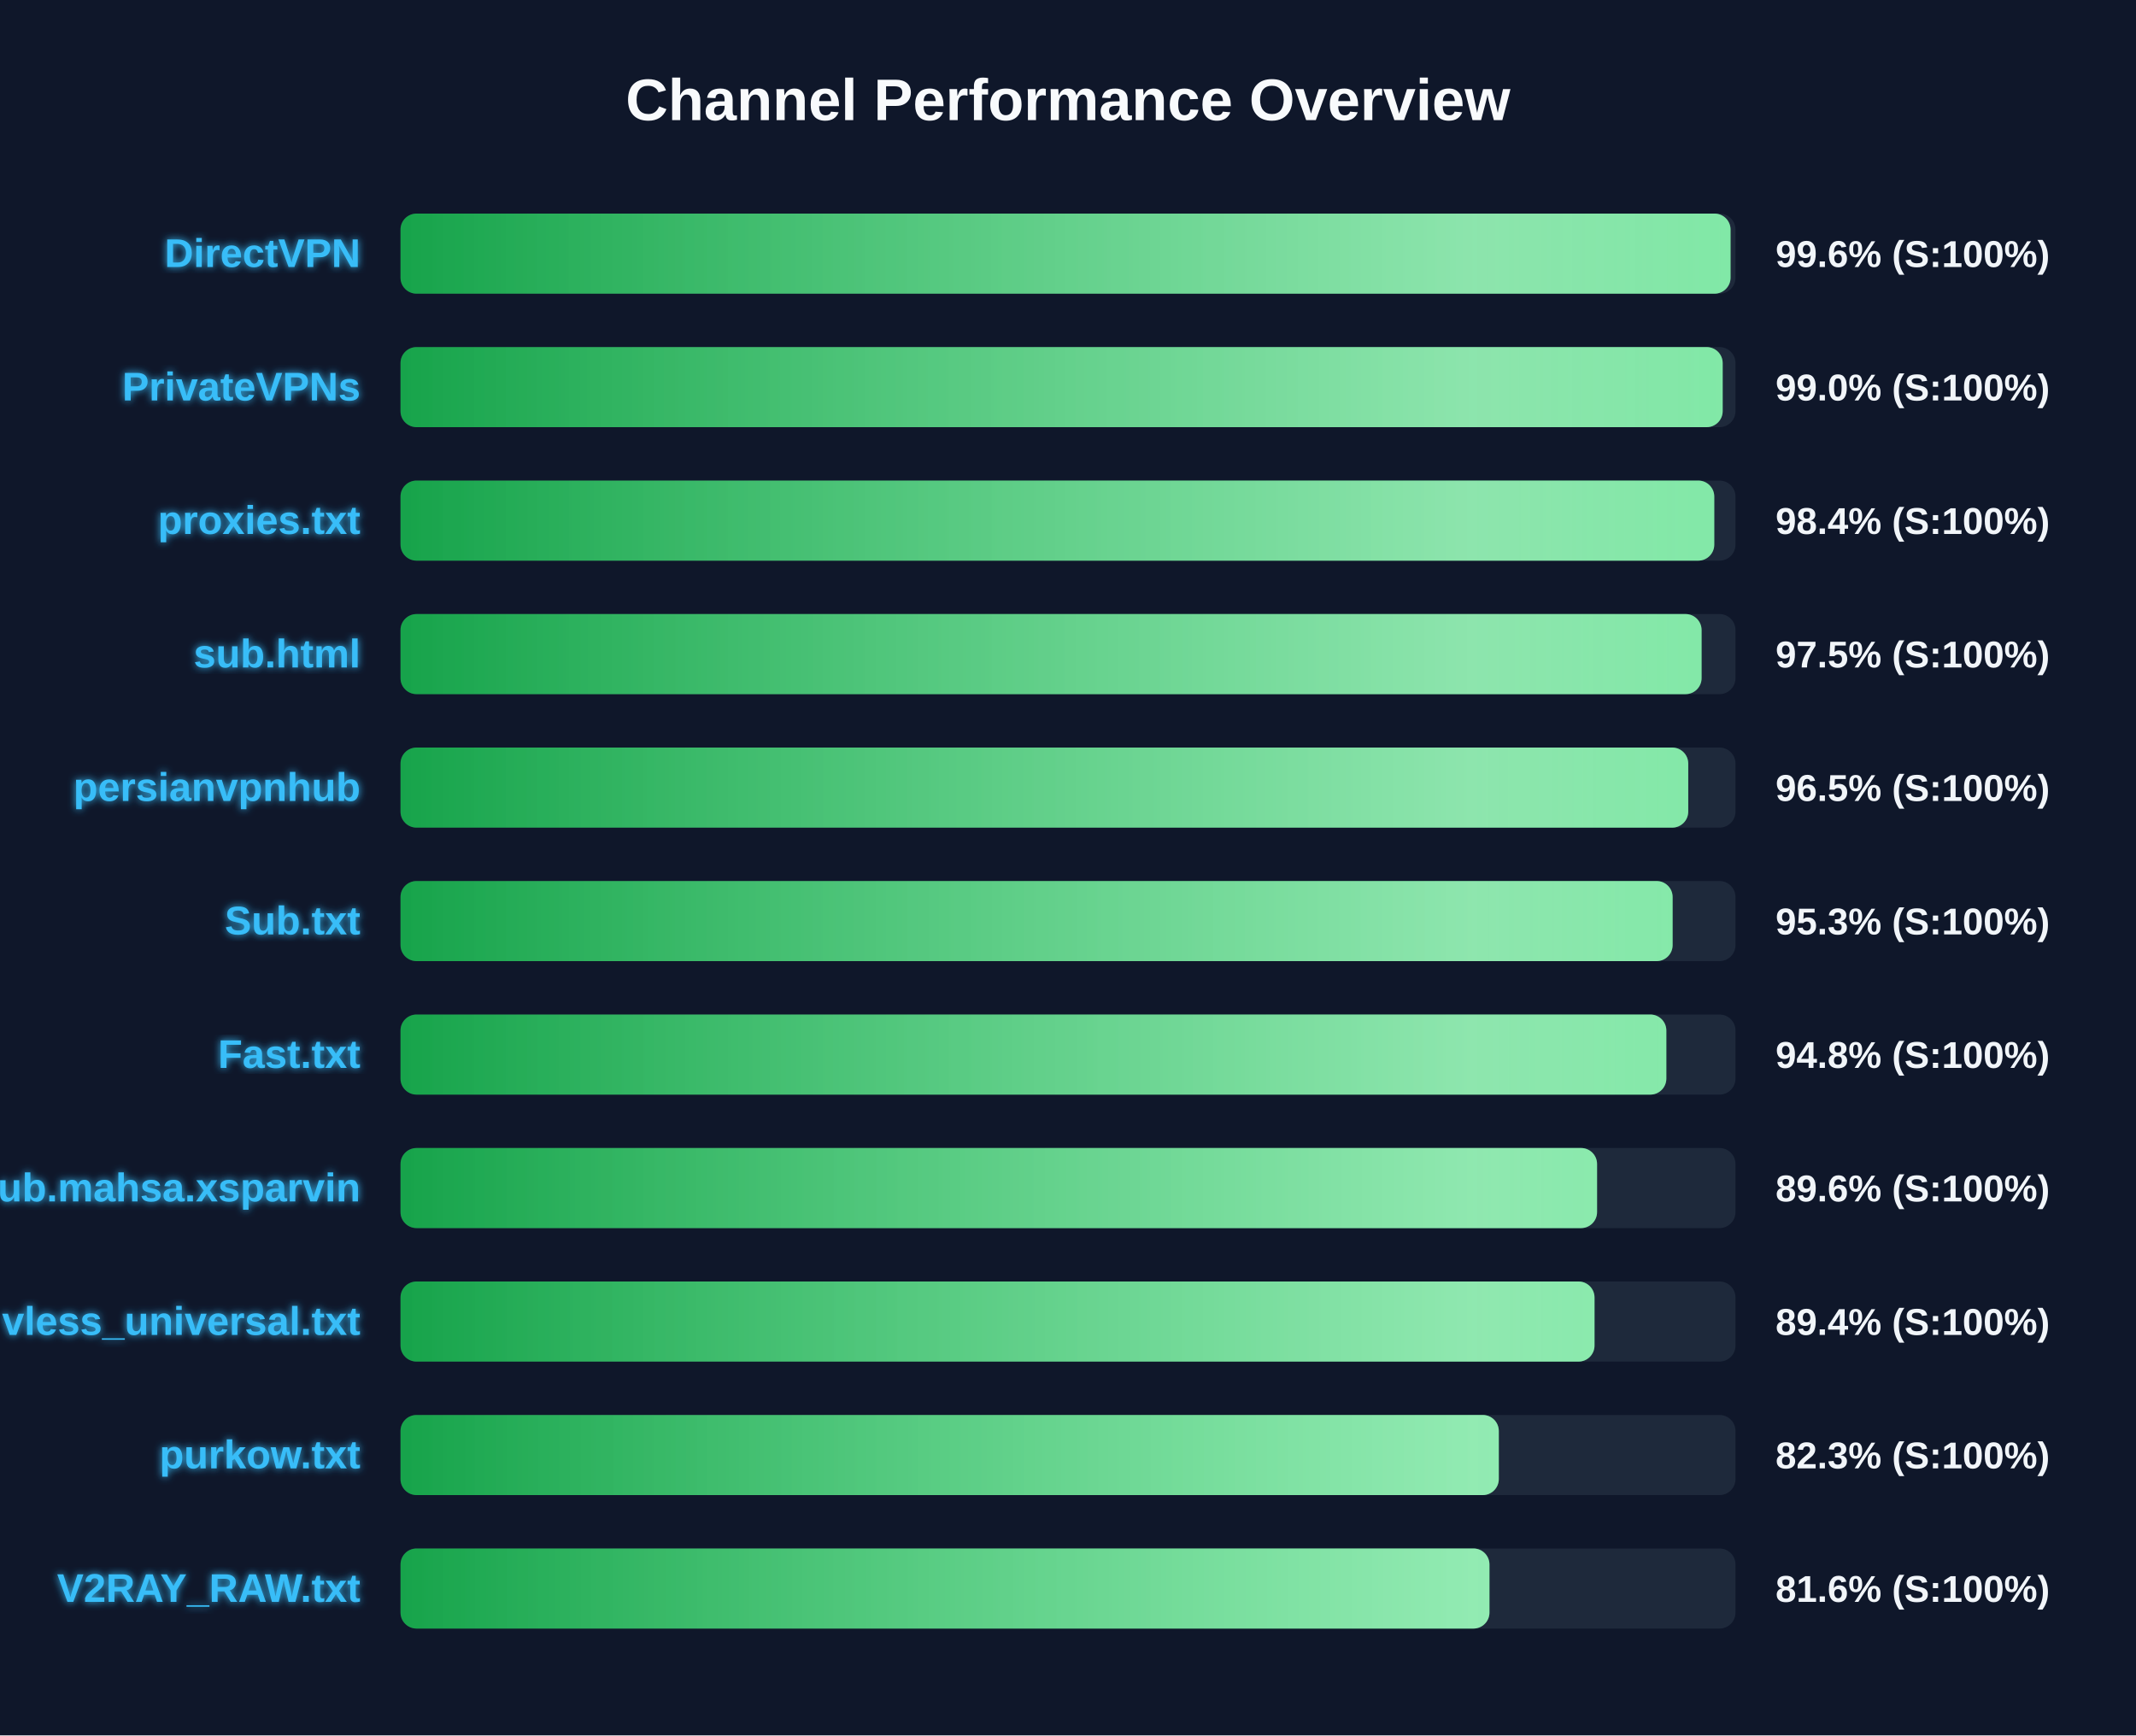
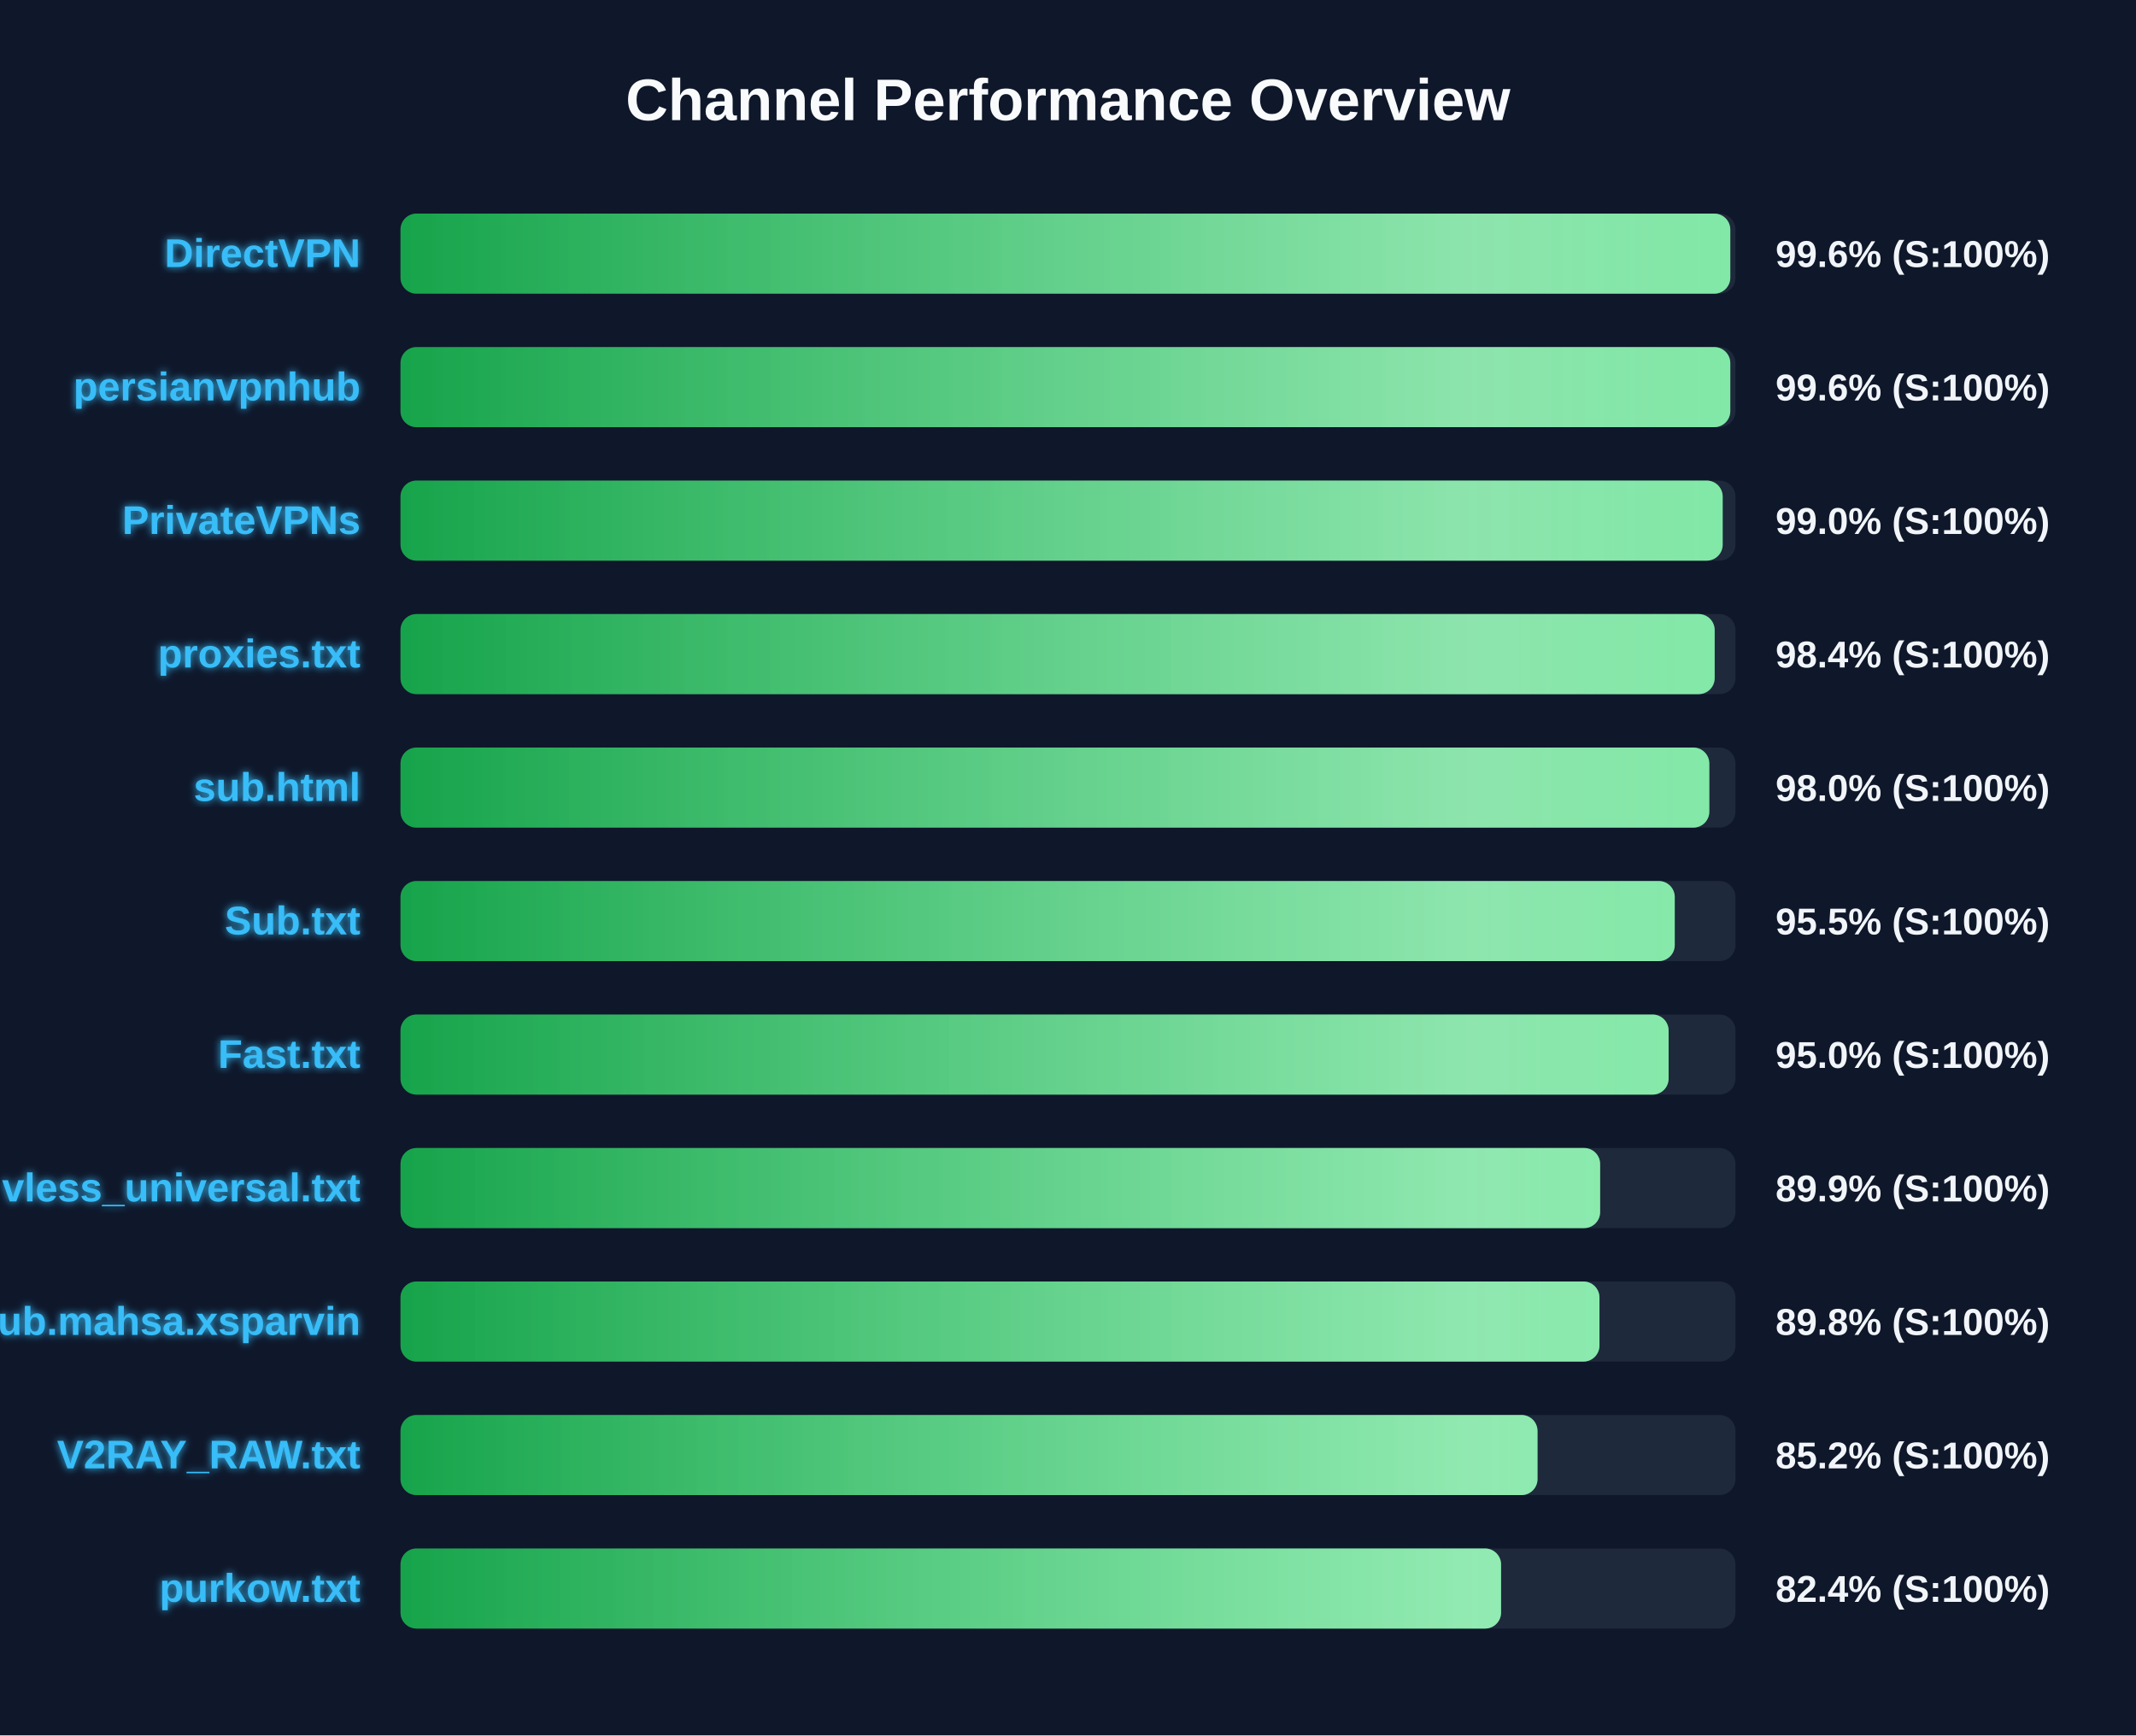
<svg xmlns="http://www.w3.org/2000/svg" width="800" height="650" version="1.1">
  <defs>
    <linearGradient id="grad-green" x1="0%" y1="0%" x2="100%" y2="0%">
      <stop offset="0%" stop-color="#16a34a" />
      <stop offset="100%" stop-color="#4ade80" />
    </linearGradient>
    <linearGradient id="grad-yellow" x1="0%" y1="0%" x2="100%" y2="0%">
      <stop offset="0%" stop-color="#ca8a04" />
      <stop offset="100%" stop-color="#fde047" />
    </linearGradient>
    <linearGradient id="grad-red" x1="0%" y1="0%" x2="100%" y2="0%">
      <stop offset="0%" stop-color="#dc2626" />
      <stop offset="100%" stop-color="#f87171" />
    </linearGradient>
    <linearGradient id="shimmer" x1="0%" y1="0%" x2="100%" y2="0%">
      <stop offset="0%" stop-color="rgba(255,255,255,0)" />
      <stop offset="50%" stop-color="rgba(255,255,255,0.4)" />
      <stop offset="100%" stop-color="rgba(255,255,255,0)" />
    </linearGradient>
    <filter id="glow" x="-20%" y="-20%" width="140%" height="140%">
      <feGaussianBlur stdDeviation="1.5" result="blur" />
      <feComposite in="SourceGraphic" in2="blur" operator="over" />
    </filter>
  </defs>
  <style>
        .bg-rect { fill: #0f172a; }
        .title { font: bold 22px 'Segoe UI', Arial, sans-serif; fill: #f8fafc; }
        .row { font: bold 15px 'Segoe UI', Arial, sans-serif; fill: #38bdf8; filter: url(#glow); }
        .score { font: bold 14px 'Segoe UI', Arial, sans-serif; fill: #f1f5f9; }
        @keyframes shimmer-anim {
            0% { transform: translateX(-100%); }
            100% { transform: translateX(200%); }
        }
        .shimmer-rect {
            animation: shimmer-anim 2.5s infinite linear;
        }
    </style>
  <rect width="100%" height="100%" class="bg-rect" />
  <text x="400" y="45" text-anchor="middle" class="title">Channel Performance Overview</text>
  <rect x="150" y="80" width="500" height="30" fill="#1e293b" rx="6" />
  <clipPath id="clip-0">
-     <rect x="150" y="80" width="498.15" height="30" rx="6" />
+     <rect x="150" y="80" width="498.05" height="30" rx="6" />
  </clipPath>
-   <rect x="150" y="80" width="498.15" height="30" fill="url(#grad-green)" rx="6" />
+   <rect x="150" y="80" width="498.05" height="30" fill="url(#grad-green)" rx="6" />
  <g clip-path="url(#clip-0)">
    <rect x="150" y="80" width="100%" height="30" fill="url(#shimmer)" class="shimmer-rect" />
  </g>
  <text x="135" y="100" text-anchor="end" class="row">DirectVPN</text>
  <text x="665" y="100" text-anchor="start" class="score">99.6% (S:100%)</text>
  <rect x="150" y="130" width="500" height="30" fill="#1e293b" rx="6" />
  <clipPath id="clip-1">
-     <rect x="150" y="130" width="495.2" height="30" rx="6" />
+     <rect x="150" y="130" width="498.05" height="30" rx="6" />
  </clipPath>
-   <rect x="150" y="130" width="495.2" height="30" fill="url(#grad-green)" rx="6" />
+   <rect x="150" y="130" width="498.05" height="30" fill="url(#grad-green)" rx="6" />
  <g clip-path="url(#clip-1)">
    <rect x="150" y="130" width="100%" height="30" fill="url(#shimmer)" class="shimmer-rect" />
  </g>
-   <text x="135" y="150" text-anchor="end" class="row">PrivateVPNs</text>
-   <text x="665" y="150" text-anchor="start" class="score">99.0% (S:100%)</text>
+   <text x="135" y="150" text-anchor="end" class="row">persianvpnhub</text>
+   <text x="665" y="150" text-anchor="start" class="score">99.6% (S:100%)</text>
  <rect x="150" y="180" width="500" height="30" fill="#1e293b" rx="6" />
  <clipPath id="clip-2">
-     <rect x="150" y="180" width="492.05" height="30" rx="6" />
+     <rect x="150" y="180" width="495.2" height="30" rx="6" />
  </clipPath>
-   <rect x="150" y="180" width="492.05" height="30" fill="url(#grad-green)" rx="6" />
+   <rect x="150" y="180" width="495.2" height="30" fill="url(#grad-green)" rx="6" />
  <g clip-path="url(#clip-2)">
    <rect x="150" y="180" width="100%" height="30" fill="url(#shimmer)" class="shimmer-rect" />
  </g>
-   <text x="135" y="200" text-anchor="end" class="row">proxies.txt</text>
-   <text x="665" y="200" text-anchor="start" class="score">98.4% (S:100%)</text>
+   <text x="135" y="200" text-anchor="end" class="row">PrivateVPNs</text>
+   <text x="665" y="200" text-anchor="start" class="score">99.0% (S:100%)</text>
  <rect x="150" y="230" width="500" height="30" fill="#1e293b" rx="6" />
  <clipPath id="clip-3">
-     <rect x="150" y="230" width="487.3" height="30" rx="6" />
+     <rect x="150" y="230" width="492.2" height="30" rx="6" />
  </clipPath>
-   <rect x="150" y="230" width="487.3" height="30" fill="url(#grad-green)" rx="6" />
+   <rect x="150" y="230" width="492.2" height="30" fill="url(#grad-green)" rx="6" />
  <g clip-path="url(#clip-3)">
    <rect x="150" y="230" width="100%" height="30" fill="url(#shimmer)" class="shimmer-rect" />
  </g>
-   <text x="135" y="250" text-anchor="end" class="row">sub.html</text>
-   <text x="665" y="250" text-anchor="start" class="score">97.5% (S:100%)</text>
+   <text x="135" y="250" text-anchor="end" class="row">proxies.txt</text>
+   <text x="665" y="250" text-anchor="start" class="score">98.4% (S:100%)</text>
  <rect x="150" y="280" width="500" height="30" fill="#1e293b" rx="6" />
  <clipPath id="clip-4">
-     <rect x="150" y="280" width="482.3" height="30" rx="6" />
+     <rect x="150" y="280" width="490.2" height="30" rx="6" />
  </clipPath>
-   <rect x="150" y="280" width="482.3" height="30" fill="url(#grad-green)" rx="6" />
+   <rect x="150" y="280" width="490.2" height="30" fill="url(#grad-green)" rx="6" />
  <g clip-path="url(#clip-4)">
    <rect x="150" y="280" width="100%" height="30" fill="url(#shimmer)" class="shimmer-rect" />
  </g>
-   <text x="135" y="300" text-anchor="end" class="row">persianvpnhub</text>
-   <text x="665" y="300" text-anchor="start" class="score">96.5% (S:100%)</text>
+   <text x="135" y="300" text-anchor="end" class="row">sub.html</text>
+   <text x="665" y="300" text-anchor="start" class="score">98.0% (S:100%)</text>
  <rect x="150" y="330" width="500" height="30" fill="#1e293b" rx="6" />
  <clipPath id="clip-5">
-     <rect x="150" y="330" width="476.45" height="30" rx="6" />
+     <rect x="150" y="330" width="477.25" height="30" rx="6" />
  </clipPath>
-   <rect x="150" y="330" width="476.45" height="30" fill="url(#grad-green)" rx="6" />
+   <rect x="150" y="330" width="477.25" height="30" fill="url(#grad-green)" rx="6" />
  <g clip-path="url(#clip-5)">
    <rect x="150" y="330" width="100%" height="30" fill="url(#shimmer)" class="shimmer-rect" />
  </g>
  <text x="135" y="350" text-anchor="end" class="row">Sub.txt</text>
-   <text x="665" y="350" text-anchor="start" class="score">95.3% (S:100%)</text>
+   <text x="665" y="350" text-anchor="start" class="score">95.5% (S:100%)</text>
  <rect x="150" y="380" width="500" height="30" fill="#1e293b" rx="6" />
  <clipPath id="clip-6">
-     <rect x="150" y="380" width="474.1" height="30" rx="6" />
+     <rect x="150" y="380" width="474.95" height="30" rx="6" />
  </clipPath>
-   <rect x="150" y="380" width="474.1" height="30" fill="url(#grad-green)" rx="6" />
+   <rect x="150" y="380" width="474.95" height="30" fill="url(#grad-green)" rx="6" />
  <g clip-path="url(#clip-6)">
    <rect x="150" y="380" width="100%" height="30" fill="url(#shimmer)" class="shimmer-rect" />
  </g>
  <text x="135" y="400" text-anchor="end" class="row">Fast.txt</text>
-   <text x="665" y="400" text-anchor="start" class="score">94.8% (S:100%)</text>
+   <text x="665" y="400" text-anchor="start" class="score">95.0% (S:100%)</text>
  <rect x="150" y="430" width="500" height="30" fill="#1e293b" rx="6" />
  <clipPath id="clip-7">
-     <rect x="150" y="430" width="448.15" height="30" rx="6" />
+     <rect x="150" y="430" width="449.3" height="30" rx="6" />
  </clipPath>
-   <rect x="150" y="430" width="448.15" height="30" fill="url(#grad-green)" rx="6" />
+   <rect x="150" y="430" width="449.3" height="30" fill="url(#grad-green)" rx="6" />
  <g clip-path="url(#clip-7)">
    <rect x="150" y="430" width="100%" height="30" fill="url(#shimmer)" class="shimmer-rect" />
  </g>
-   <text x="135" y="450" text-anchor="end" class="row">Sub.mahsa.xsparvin</text>
-   <text x="665" y="450" text-anchor="start" class="score">89.6% (S:100%)</text>
+   <text x="135" y="450" text-anchor="end" class="row">vless_universal.txt</text>
+   <text x="665" y="450" text-anchor="start" class="score">89.9% (S:100%)</text>
  <rect x="150" y="480" width="500" height="30" fill="#1e293b" rx="6" />
  <clipPath id="clip-8">
-     <rect x="150" y="480" width="447.2" height="30" rx="6" />
+     <rect x="150" y="480" width="449.05" height="30" rx="6" />
  </clipPath>
-   <rect x="150" y="480" width="447.2" height="30" fill="url(#grad-green)" rx="6" />
+   <rect x="150" y="480" width="449.05" height="30" fill="url(#grad-green)" rx="6" />
  <g clip-path="url(#clip-8)">
    <rect x="150" y="480" width="100%" height="30" fill="url(#shimmer)" class="shimmer-rect" />
  </g>
-   <text x="135" y="500" text-anchor="end" class="row">vless_universal.txt</text>
-   <text x="665" y="500" text-anchor="start" class="score">89.4% (S:100%)</text>
+   <text x="135" y="500" text-anchor="end" class="row">Sub.mahsa.xsparvin</text>
+   <text x="665" y="500" text-anchor="start" class="score">89.8% (S:100%)</text>
  <rect x="150" y="530" width="500" height="30" fill="#1e293b" rx="6" />
  <clipPath id="clip-9">
-     <rect x="150" y="530" width="411.35" height="30" rx="6" />
+     <rect x="150" y="530" width="425.85" height="30" rx="6" />
  </clipPath>
-   <rect x="150" y="530" width="411.35" height="30" fill="url(#grad-green)" rx="6" />
+   <rect x="150" y="530" width="425.85" height="30" fill="url(#grad-green)" rx="6" />
  <g clip-path="url(#clip-9)">
    <rect x="150" y="530" width="100%" height="30" fill="url(#shimmer)" class="shimmer-rect" />
  </g>
-   <text x="135" y="550" text-anchor="end" class="row">purkow.txt</text>
-   <text x="665" y="550" text-anchor="start" class="score">82.3% (S:100%)</text>
+   <text x="135" y="550" text-anchor="end" class="row">V2RAY_RAW.txt</text>
+   <text x="665" y="550" text-anchor="start" class="score">85.2% (S:100%)</text>
  <rect x="150" y="580" width="500" height="30" fill="#1e293b" rx="6" />
  <clipPath id="clip-10">
-     <rect x="150" y="580" width="407.85" height="30" rx="6" />
+     <rect x="150" y="580" width="412.2" height="30" rx="6" />
  </clipPath>
-   <rect x="150" y="580" width="407.85" height="30" fill="url(#grad-green)" rx="6" />
+   <rect x="150" y="580" width="412.2" height="30" fill="url(#grad-green)" rx="6" />
  <g clip-path="url(#clip-10)">
    <rect x="150" y="580" width="100%" height="30" fill="url(#shimmer)" class="shimmer-rect" />
  </g>
-   <text x="135" y="600" text-anchor="end" class="row">V2RAY_RAW.txt</text>
-   <text x="665" y="600" text-anchor="start" class="score">81.6% (S:100%)</text>
+   <text x="135" y="600" text-anchor="end" class="row">purkow.txt</text>
+   <text x="665" y="600" text-anchor="start" class="score">82.4% (S:100%)</text>
</svg>
